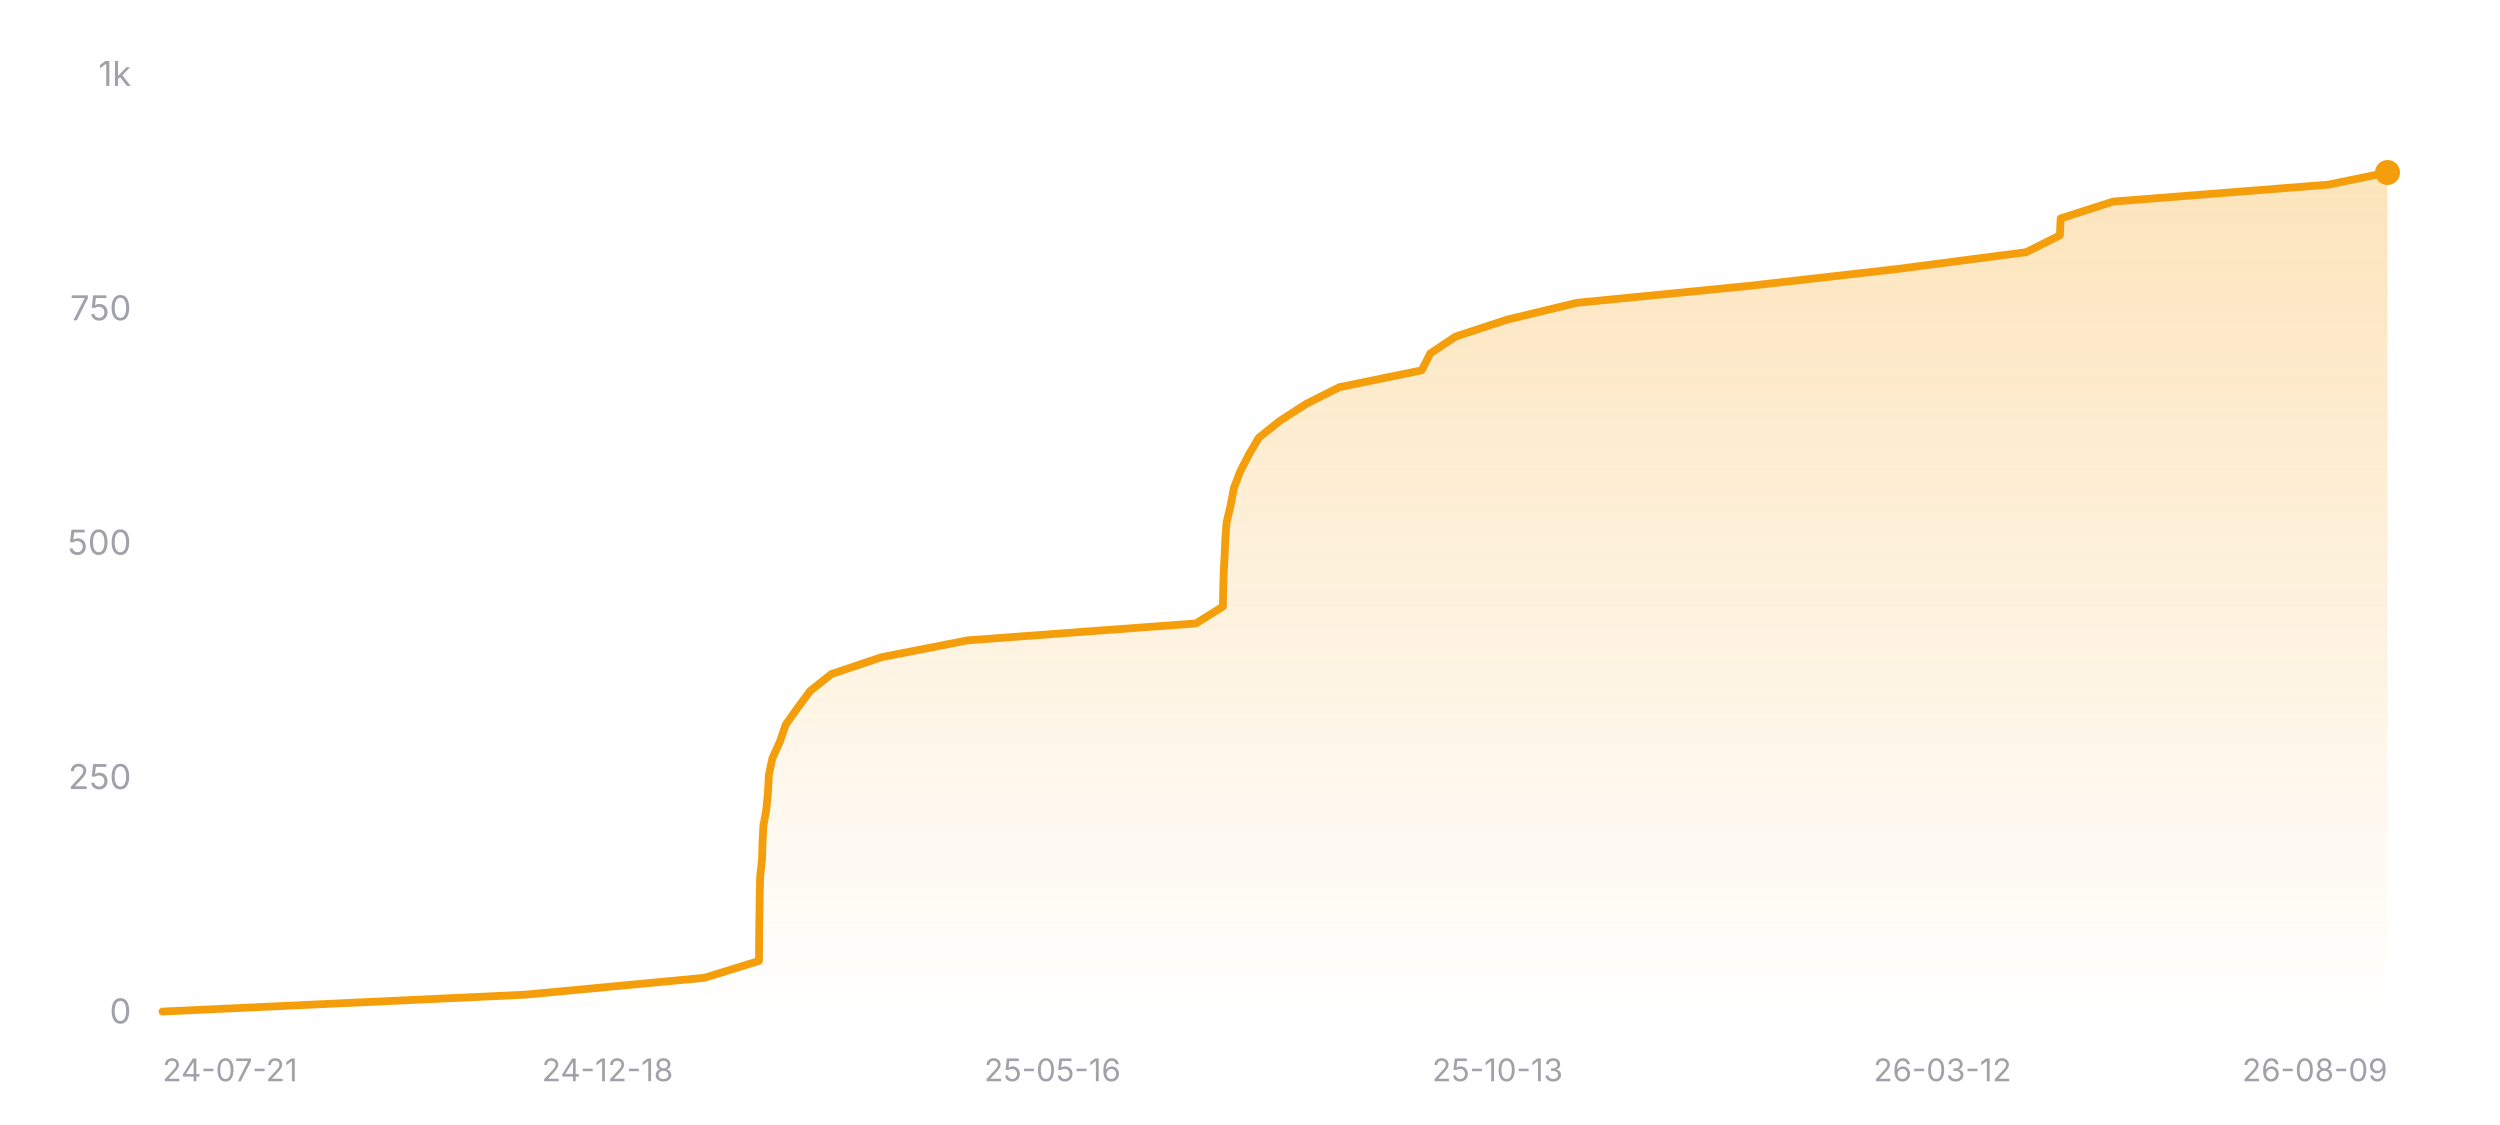
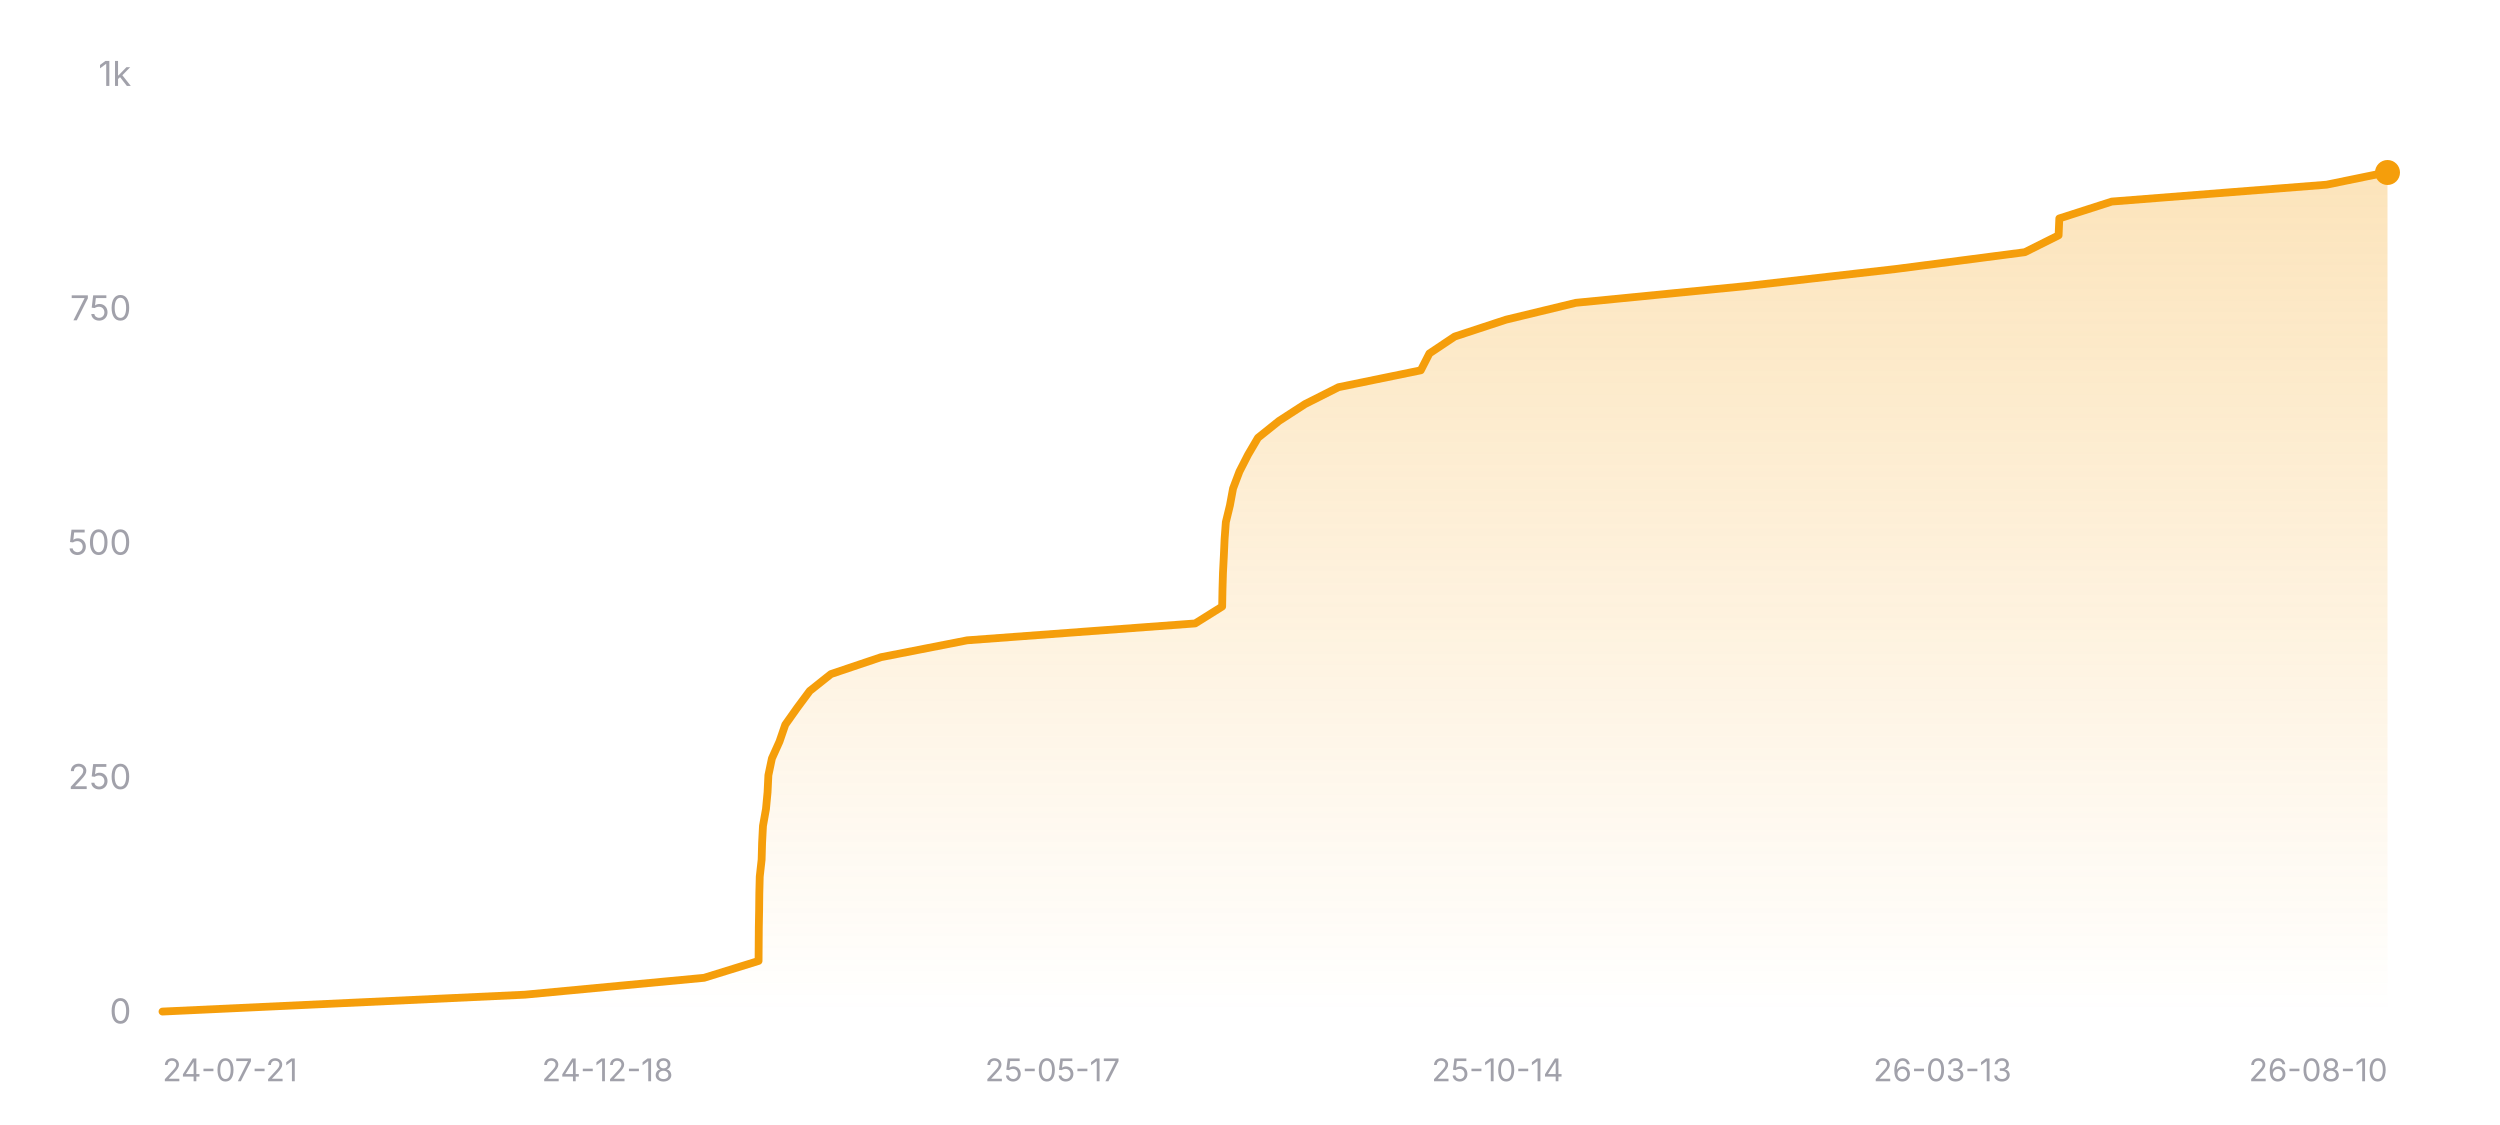
<svg xmlns="http://www.w3.org/2000/svg" width="800" height="360" viewBox="0 0 800 360" role="img" aria-label="Star history of nicejade/wealth-tracker">
  <defs>
    <linearGradient id="area-dark" x1="0" y1="0" x2="0" y2="1">
      <stop offset="0%" stop-color="#f59e0b" stop-opacity="0.28" />
      <stop offset="100%" stop-color="#f59e0b" stop-opacity="0" />
    </linearGradient>
  </defs>
  <line x1="52" y1="324" x2="764" y2="324" stroke="rgba(255,255,255,0.12)" stroke-width="1" />
  <text x="42" y="327.5" text-anchor="end" font-size="11" fill="#a1a1aa" font-family="ui-sans-serif, system-ui, -apple-system, BlinkMacSystemFont, 'Segoe UI', sans-serif">0</text>
  <line x1="52" y1="249" x2="764" y2="249" stroke="rgba(255,255,255,0.12)" stroke-width="1" stroke-dasharray="3 3" />
  <text x="42" y="252.5" text-anchor="end" font-size="11" fill="#a1a1aa" font-family="ui-sans-serif, system-ui, -apple-system, BlinkMacSystemFont, 'Segoe UI', sans-serif">250</text>
  <line x1="52" y1="174" x2="764" y2="174" stroke="rgba(255,255,255,0.12)" stroke-width="1" stroke-dasharray="3 3" />
  <text x="42" y="177.5" text-anchor="end" font-size="11" fill="#a1a1aa" font-family="ui-sans-serif, system-ui, -apple-system, BlinkMacSystemFont, 'Segoe UI', sans-serif">500</text>
  <line x1="52" y1="99" x2="764" y2="99" stroke="rgba(255,255,255,0.12)" stroke-width="1" stroke-dasharray="3 3" />
  <text x="42" y="102.5" text-anchor="end" font-size="11" fill="#a1a1aa" font-family="ui-sans-serif, system-ui, -apple-system, BlinkMacSystemFont, 'Segoe UI', sans-serif">750</text>
  <line x1="52" y1="24" x2="764" y2="24" stroke="rgba(255,255,255,0.12)" stroke-width="1" stroke-dasharray="3 3" />
  <text x="42" y="27.5" text-anchor="end" font-size="11" fill="#a1a1aa" font-family="ui-sans-serif, system-ui, -apple-system, BlinkMacSystemFont, 'Segoe UI', sans-serif">1k</text>
-   <polygon fill="url(#area-dark)" points="52,324 52,323.7 168.02,318.3 225.41,312.9 242.87,307.5 242.91,302.1 242.95,296.7 243.05,291.3 243.11,285.9 243.25,280.5 243.85,275.1 244,269.7 244.28,264.3 245.24,258.9 245.75,253.5 246.02,248.1 247.14,242.7 249.58,237.3 251.42,231.9 255.25,226.5 259.26,221.1 266.04,215.7 282.08,210.3 309.68,204.9 382.68,199.5 391.32,194.1 391.42,188.7 391.58,183.3 391.87,177.9 392.1,172.5 392.51,167.1 393.81,161.7 394.81,156.3 396.86,150.9 399.62,145.5 402.79,140.1 409.52,134.7 417.87,129.3 428.59,123.9 454.93,118.5 457.69,113.1 465.78,107.7 482.21,102.3 504.57,96.9 559.53,91.5 606.9,86.1 648.37,80.7 659.17,75.3 659.4,69.9 676.2,64.5 744.98,59.1 764,55.2 764,55.2 764,324" />
-   <polyline fill="none" stroke="#f59e0b" stroke-width="2.5" stroke-linecap="round" stroke-linejoin="round" points="52,323.7 168.02,318.3 225.41,312.9 242.87,307.5 242.91,302.1 242.95,296.7 243.05,291.3 243.11,285.9 243.25,280.5 243.85,275.1 244,269.7 244.28,264.3 245.24,258.9 245.75,253.5 246.02,248.1 247.14,242.7 249.58,237.3 251.42,231.9 255.25,226.5 259.26,221.1 266.04,215.7 282.08,210.3 309.68,204.9 382.68,199.5 391.32,194.1 391.42,188.7 391.58,183.3 391.87,177.9 392.1,172.5 392.51,167.1 393.81,161.7 394.81,156.3 396.86,150.9 399.62,145.5 402.79,140.1 409.52,134.7 417.87,129.3 428.59,123.9 454.93,118.5 457.69,113.1 465.78,107.7 482.21,102.3 504.57,96.9 559.53,91.5 606.9,86.1 648.37,80.7 659.17,75.3 659.4,69.9 676.2,64.5 744.98,59.1 764,55.2 764,55.2" />
+   <polygon fill="url(#area-dark)" points="52,324 52,323.7 167.95,318.3 225.3,312.9 242.74,307.5 242.78,302.1 242.82,296.7 242.92,291.3 242.98,285.9 243.12,280.5 243.72,275.1 243.87,269.7 244.15,264.3 245.11,258.9 245.62,253.5 245.88,248.1 247.01,242.7 249.44,237.3 251.29,231.9 255.11,226.5 259.12,221.1 265.9,215.7 281.92,210.3 309.5,204.9 382.45,199.5 391.09,194.1 391.19,188.7 391.35,183.3 391.63,177.9 391.87,172.5 392.27,167.1 393.58,161.7 394.58,156.3 396.62,150.9 399.38,145.5 402.55,140.1 409.28,134.7 417.62,129.3 428.33,123.9 454.65,118.5 457.41,113.1 465.5,107.7 481.91,102.3 504.26,96.9 559.19,91.5 606.52,86.1 647.96,80.7 658.75,75.3 658.98,69.9 675.78,64.5 744.51,59.1 763.51,55.2 764,55.2 764,324" />
+   <polyline fill="none" stroke="#f59e0b" stroke-width="2.5" stroke-linecap="round" stroke-linejoin="round" points="52,323.7 167.95,318.3 225.3,312.9 242.74,307.5 242.78,302.1 242.82,296.7 242.92,291.3 242.98,285.9 243.12,280.5 243.72,275.1 243.87,269.7 244.15,264.3 245.11,258.9 245.62,253.5 245.88,248.1 247.01,242.7 249.44,237.3 251.29,231.9 255.11,226.5 259.12,221.1 265.9,215.7 281.92,210.3 309.5,204.9 382.45,199.5 391.09,194.1 391.19,188.7 391.35,183.3 391.63,177.9 391.87,172.5 392.27,167.1 393.58,161.7 394.58,156.3 396.62,150.9 399.38,145.5 402.55,140.1 409.28,134.7 417.62,129.3 428.33,123.9 454.65,118.5 457.41,113.1 465.5,107.7 481.91,102.3 504.26,96.9 559.19,91.5 606.52,86.1 647.96,80.7 658.75,75.3 658.98,69.9 675.78,64.5 744.51,59.1 763.51,55.2 764,55.2" />
  <circle cx="764" cy="55.2" r="4" fill="#f59e0b" />
  <text x="52" y="346" text-anchor="start" font-size="10" fill="#a1a1aa" font-family="ui-sans-serif, system-ui, -apple-system, BlinkMacSystemFont, 'Segoe UI', sans-serif">24-07-21</text>
  <text x="194.4" y="346" text-anchor="middle" font-size="10" fill="#a1a1aa" font-family="ui-sans-serif, system-ui, -apple-system, BlinkMacSystemFont, 'Segoe UI', sans-serif">24-12-18</text>
-   <text x="336.8" y="346" text-anchor="middle" font-size="10" fill="#a1a1aa" font-family="ui-sans-serif, system-ui, -apple-system, BlinkMacSystemFont, 'Segoe UI', sans-serif">25-05-16</text>
-   <text x="479.2" y="346" text-anchor="middle" font-size="10" fill="#a1a1aa" font-family="ui-sans-serif, system-ui, -apple-system, BlinkMacSystemFont, 'Segoe UI', sans-serif">25-10-13</text>
-   <text x="621.6" y="346" text-anchor="middle" font-size="10" fill="#a1a1aa" font-family="ui-sans-serif, system-ui, -apple-system, BlinkMacSystemFont, 'Segoe UI', sans-serif">26-03-12</text>
-   <text x="764" y="346" text-anchor="end" font-size="10" fill="#a1a1aa" font-family="ui-sans-serif, system-ui, -apple-system, BlinkMacSystemFont, 'Segoe UI', sans-serif">26-08-09</text>
+   <text x="336.8" y="346" text-anchor="middle" font-size="10" fill="#a1a1aa" font-family="ui-sans-serif, system-ui, -apple-system, BlinkMacSystemFont, 'Segoe UI', sans-serif">25-05-17</text>
+   <text x="479.2" y="346" text-anchor="middle" font-size="10" fill="#a1a1aa" font-family="ui-sans-serif, system-ui, -apple-system, BlinkMacSystemFont, 'Segoe UI', sans-serif">25-10-14</text>
+   <text x="621.6" y="346" text-anchor="middle" font-size="10" fill="#a1a1aa" font-family="ui-sans-serif, system-ui, -apple-system, BlinkMacSystemFont, 'Segoe UI', sans-serif">26-03-13</text>
+   <text x="764" y="346" text-anchor="end" font-size="10" fill="#a1a1aa" font-family="ui-sans-serif, system-ui, -apple-system, BlinkMacSystemFont, 'Segoe UI', sans-serif">26-08-10</text>
</svg>
